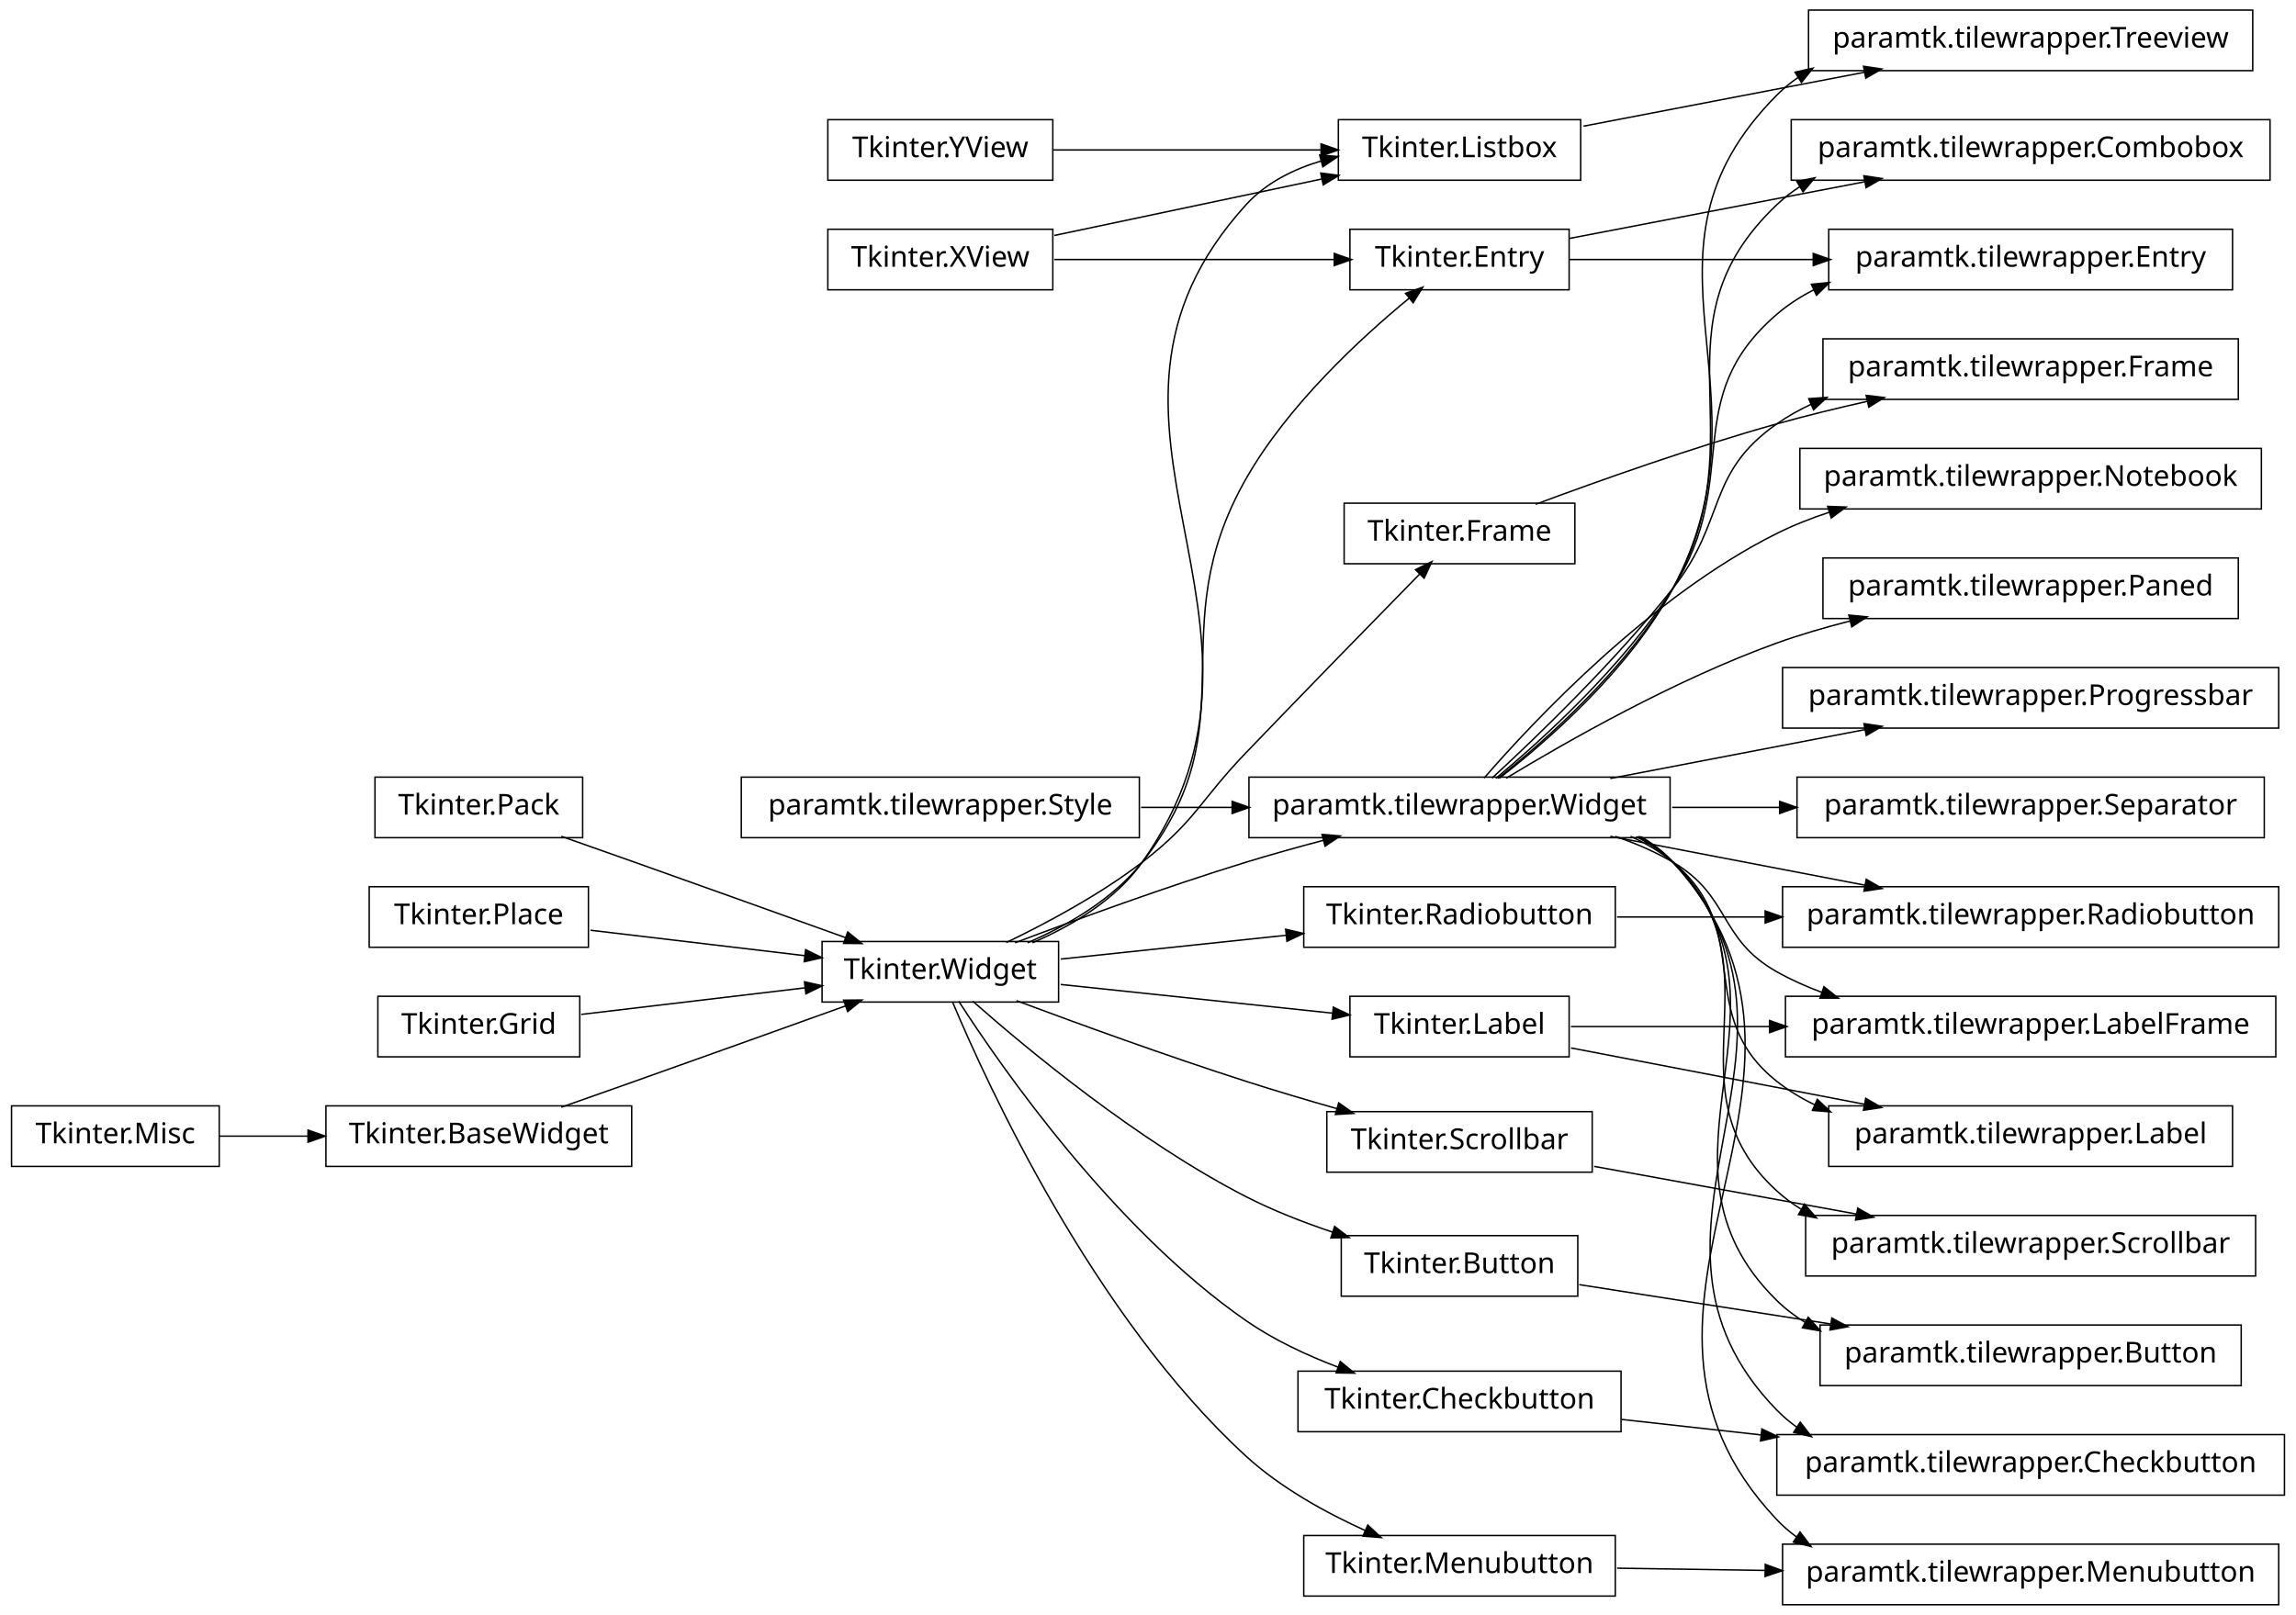
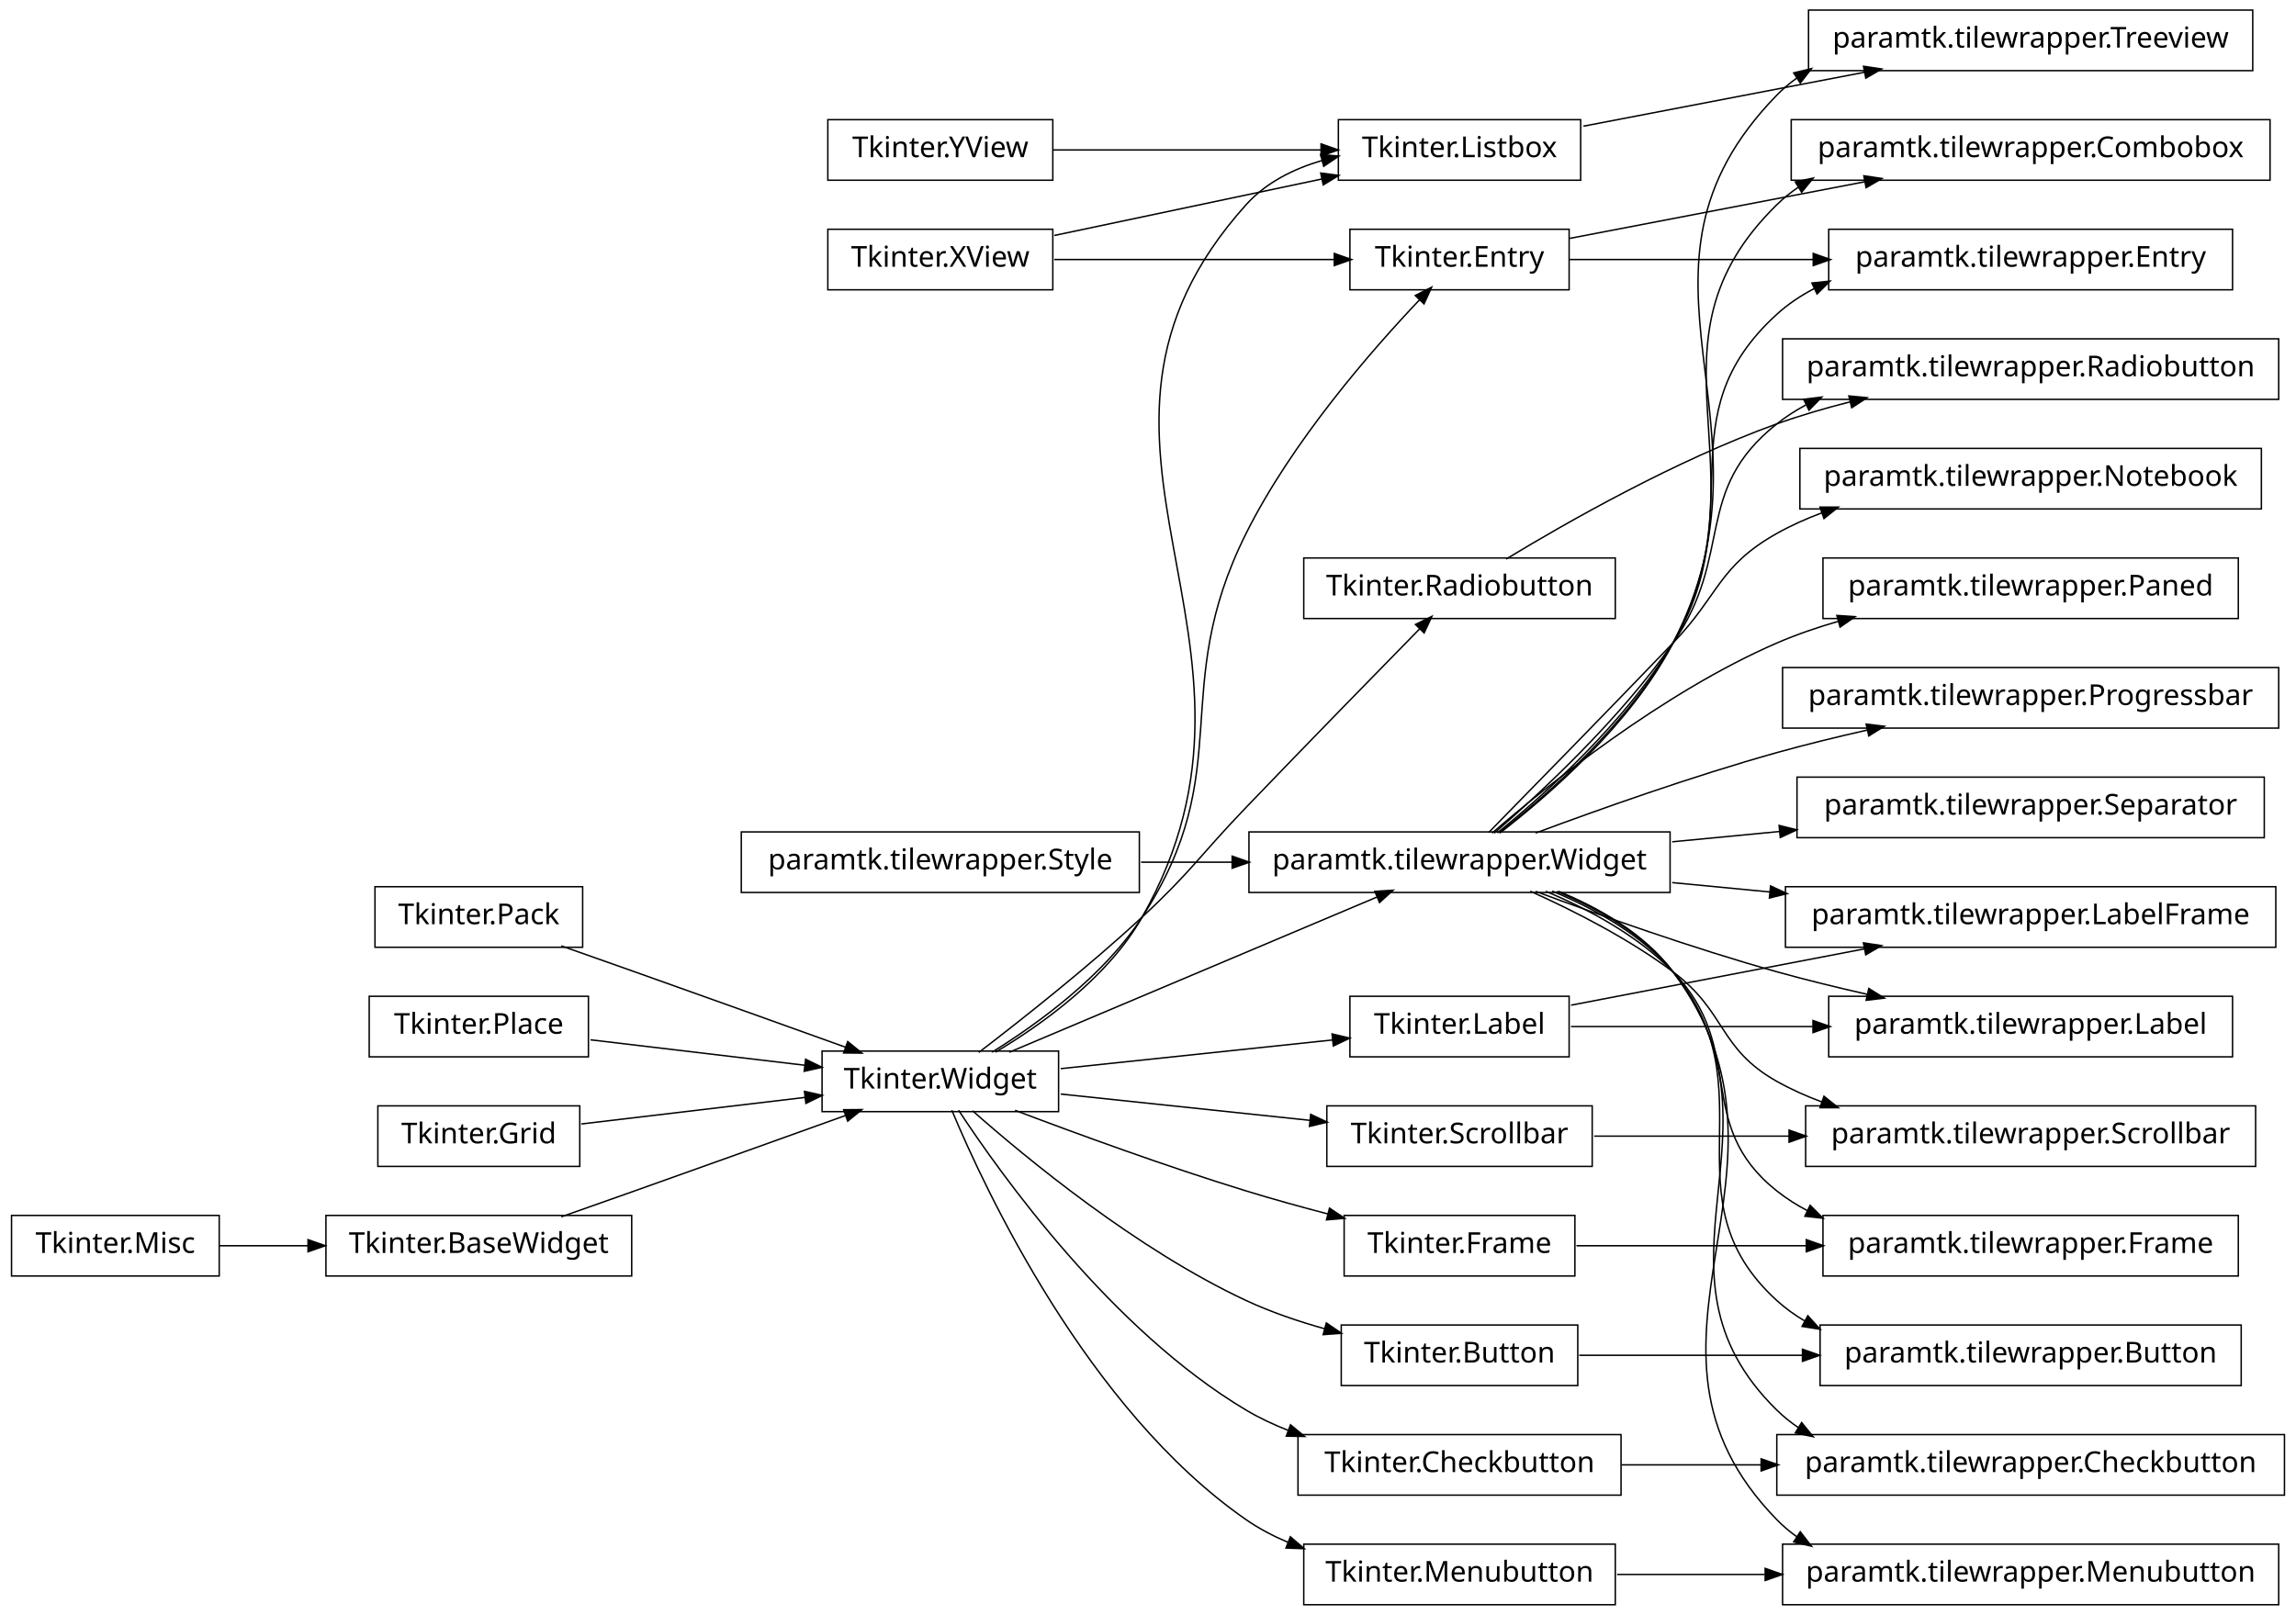
<svg xmlns="http://www.w3.org/2000/svg" width="796pt" height="560pt" viewBox="0.00 0.00 796.00 560.00">
  <g id="graph1" class="graph" transform="scale(1 1) rotate(0) translate(4 556)">
    <polygon fill="white" stroke="white" points="-4,5 -4,-556 793,-556 793,5 -4,5" />
    <g id="node1" class="node">
+       <polygon fill="none" stroke="black" stroke-width="0.5" points="556,-362.5 448,-362.5 448,-341.5 556,-341.5 556,-362.5" />
+       <text text-anchor="middle" x="502" y="-349.5" font-family="Vera" font-size="10.00">Tkinter.Radiobutton</text>
+     </g>
+     <g id="node12" class="node">
+       <polygon fill="none" stroke="black" stroke-width="0.5" points="786,-438.5 614,-438.5 614,-417.5 786,-417.5 786,-438.5" />
+       <text text-anchor="middle" x="700" y="-425.5" font-family="Vera" font-size="10.00">paramtk.tilewrapper.Radiobutton</text>
+     </g>
+     <g id="edge12" class="edge">
+       <path fill="none" stroke="black" stroke-width="0.5" d="M518.15,-362.117C539.061,-374.801 576.987,-396.403 612,-409 620.038,-411.892 628.655,-414.415 637.238,-416.595" />
+       <polygon fill="black" stroke="black" points="637.298,-418.412 642.572,-417.909 638.135,-415.014 637.298,-418.412" />
+     </g>
+     <g id="node2" class="node">
+       <polygon fill="none" stroke="black" stroke-width="0.5" points="363,-191.5 281,-191.5 281,-170.5 363,-170.5 363,-191.5" />
+       <text text-anchor="middle" x="322" y="-178.5" font-family="Vera" font-size="10.00">Tkinter.Widget</text>
+     </g>
+     <g id="edge2" class="edge">
+       <path fill="none" stroke="black" stroke-width="0.5" d="M335.323,-191.021C349.729,-202.043 373.157,-220.52 392,-238 409.056,-253.822 411.885,-259.221 428,-276 448.933,-297.795 473.434,-322.875 488.329,-338.074" />
+       <polygon fill="black" stroke="black" points="487.151,-339.372 491.901,-341.718 489.65,-336.922 487.151,-339.372" />
+     </g>
+     <g id="node5" class="node">
+       <polygon fill="none" stroke="black" stroke-width="0.5" points="575,-267.5 429,-267.5 429,-246.5 575,-246.5 575,-267.5" />
+       <text text-anchor="middle" x="502" y="-254.5" font-family="Vera" font-size="10.00">paramtk.tilewrapper.Widget</text>
+     </g>
+     <g id="edge48" class="edge">
+       <path fill="none" stroke="black" stroke-width="0.5" d="M345.903,-191.092C378.807,-204.985 437.983,-229.971 473.26,-244.865" />
+       <polygon fill="black" stroke="black" points="472.998,-246.654 478.285,-246.987 474.36,-243.43 472.998,-246.654" />
+     </g>
+     <g id="node18" class="node">
+       <polygon fill="none" stroke="black" stroke-width="0.5" points="540,-210.5 464,-210.5 464,-189.5 540,-189.5 540,-210.5" />
+       <text text-anchor="middle" x="502" y="-197.5" font-family="Vera" font-size="10.00">Tkinter.Label</text>
+     </g>
+     <g id="edge22" class="edge">
+       <path fill="none" stroke="black" stroke-width="0.5" d="M363.748,-185.407C392.004,-188.389 429.268,-192.323 457.988,-195.354" />
+       <polygon fill="black" stroke="black" points="458.091,-197.125 463.247,-195.909 458.459,-193.644 458.091,-197.125" />
+     </g>
+     <g id="node22" class="node">
+       <polygon fill="none" stroke="black" stroke-width="0.5" points="548,-172.5 456,-172.5 456,-151.5 548,-151.5 548,-172.5" />
+       <text text-anchor="middle" x="502" y="-159.5" font-family="Vera" font-size="10.00">Tkinter.Scrollbar</text>
+     </g>
+     <g id="edge82" class="edge">
+       <path fill="none" stroke="black" stroke-width="0.5" d="M363.748,-176.593C389.559,-173.869 422.888,-170.351 450.354,-167.451" />
+       <polygon fill="black" stroke="black" points="450.623,-169.183 455.411,-166.918 450.255,-165.702 450.623,-169.183" />
+     </g>
+     <g id="node33" class="node">
+       <polygon fill="none" stroke="black" stroke-width="0.5" points="542,-134.5 462,-134.5 462,-113.5 542,-113.5 542,-134.5" />
+       <text text-anchor="middle" x="502" y="-121.5" font-family="Vera" font-size="10.00">Tkinter.Frame</text>
+     </g>
+     <g id="edge90" class="edge">
+       <path fill="none" stroke="black" stroke-width="0.5" d="M347.911,-170.949C369.234,-162.863 400.34,-151.489 428,-143 437.178,-140.183 447.082,-137.44 456.568,-134.955" />
+       <polygon fill="black" stroke="black" points="457.084,-136.629 461.484,-133.679 456.205,-133.241 457.084,-136.629" />
+     </g>
+     <g id="node37" class="node">
+       <polygon fill="none" stroke="black" stroke-width="0.5" points="544,-514.5 460,-514.5 460,-493.5 544,-493.5 544,-514.5" />
+       <text text-anchor="middle" x="502" y="-501.5" font-family="Vera" font-size="10.00">Tkinter.Listbox</text>
+     </g>
+     <g id="edge54" class="edge">
+       <path fill="none" stroke="black" stroke-width="0.5" d="M341.13,-191.128C357.475,-200.858 380.168,-217.144 392,-238 446.744,-334.49 353.846,-402.488 428,-485 434.934,-492.715 444.537,-497.49 454.531,-500.4" />
+       <polygon fill="black" stroke="black" points="454.179,-502.117 459.459,-501.684 455.062,-498.73 454.179,-502.117" />
+     </g>
+     <g id="node45" class="node">
+       <polygon fill="none" stroke="black" stroke-width="0.5" points="543,-96.5 461,-96.5 461,-75.5 543,-75.5 543,-96.5" />
+       <text text-anchor="middle" x="502" y="-83.5" font-family="Vera" font-size="10.00">Tkinter.Button</text>
+     </g>
+     <g id="edge76" class="edge">
+       <path fill="none" stroke="black" stroke-width="0.5" d="M333.178,-170.793C351.587,-154.517 390.039,-122.717 428,-105 436.598,-100.987 446.168,-97.734 455.496,-95.128" />
+       <polygon fill="black" stroke="black" points="455.972,-96.812 460.346,-93.824 455.063,-93.433 455.972,-96.812" />
+     </g>
+     <g id="node50" class="node">
+       <polygon fill="none" stroke="black" stroke-width="0.5" points="558,-58.5 446,-58.5 446,-37.5 558,-37.5 558,-58.5" />
+       <text text-anchor="middle" x="502" y="-45.5" font-family="Vera" font-size="10.00">Tkinter.Checkbutton</text>
+     </g>
+     <g id="edge52" class="edge">
+       <path fill="none" stroke="black" stroke-width="0.5" d="M328.329,-170.988C342.978,-148.668 381.544,-94.629 428,-67 432.626,-64.249 437.645,-61.892 442.815,-59.875" />
+       <polygon fill="black" stroke="black" points="443.511,-61.484 447.6,-58.115 442.303,-58.199 443.511,-61.484" />
+     </g>
+     <g id="node57" class="node">
+       <polygon fill="none" stroke="black" stroke-width="0.5" points="540,-476.5 464,-476.5 464,-455.5 540,-455.5 540,-476.5" />
+       <text text-anchor="middle" x="502" y="-463.5" font-family="Vera" font-size="10.00">Tkinter.Entry</text>
+     </g>
+     <g id="edge60" class="edge">
+       <path fill="none" stroke="black" stroke-width="0.5" d="M339.913,-191.102C355.9,-201.028 378.771,-217.626 392,-238 425.348,-289.362 400.646,-316.211 428,-371 443.975,-402.997 471.642,-434.65 488.243,-452.133" />
+       <polygon fill="black" stroke="black" points="487.085,-453.454 491.81,-455.85 489.611,-451.031 487.085,-453.454" />
+     </g>
+     <g id="node74" class="node">
+       <polygon fill="none" stroke="black" stroke-width="0.5" points="556,-20.5 448,-20.5 448,0.5 556,0.5 556,-20.5" />
+       <text text-anchor="middle" x="502" y="-7.5" font-family="Vera" font-size="10.00">Tkinter.Menubutton</text>
+     </g>
+     <g id="edge84" class="edge">
+       <path fill="none" stroke="black" stroke-width="0.5" d="M325.984,-170.996C337.406,-143.649 373.02,-67.147 428,-29 432.505,-25.874 437.486,-23.262 442.67,-21.08" />
+       <polygon fill="black" stroke="black" points="443.464,-22.648 447.481,-19.194 442.187,-19.389 443.464,-22.648" />
+     </g>
+     <g id="node4" class="node">
      <polygon fill="none" stroke="black" stroke-width="0.5" points="780,-400.5 620,-400.5 620,-379.5 780,-379.5 780,-400.5" />
      <text text-anchor="middle" x="700" y="-387.5" font-family="Vera" font-size="10.00">paramtk.tilewrapper.Notebook</text>
    </g>
-     <g id="node2" class="node">
-       <polygon fill="none" stroke="black" stroke-width="0.5" points="575,-286.5 429,-286.5 429,-265.5 575,-265.5 575,-286.5" />
-       <text text-anchor="middle" x="502" y="-273.5" font-family="Vera" font-size="10.00">paramtk.tilewrapper.Widget</text>
-     </g>
-     <g id="edge2" class="edge">
-       <path fill="none" stroke="black" stroke-width="0.5" d="M510.522,-286.174C527.609,-305.864 568.19,-349.158 612,-371 617.796,-373.89 624.022,-376.342 630.385,-378.422" />
-       <polygon fill="black" stroke="black" points="629.98,-380.129 635.274,-379.942 631.019,-376.786 629.98,-380.129" />
-     </g>
-     <g id="node4" class="node">
-       <polygon fill="none" stroke="black" stroke-width="0.5" points="772,-438.5 628,-438.5 628,-417.5 772,-417.5 772,-438.5" />
-       <text text-anchor="middle" x="700" y="-425.5" font-family="Vera" font-size="10.00">paramtk.tilewrapper.Frame</text>
-     </g>
    <g id="edge4" class="edge">
-       <path fill="none" stroke="black" stroke-width="0.5" d="M513.284,-286.17C528.481,-300.171 555.931,-326.548 576,-352 594.552,-375.529 587.442,-391.834 612,-409 615.763,-411.63 619.821,-413.907 624.057,-415.877" />
-       <polygon fill="black" stroke="black" points="623.434,-417.515 628.718,-417.897 624.826,-414.303 623.434,-417.515" />
-     </g>
-     <g id="node8" class="node">
+       <path fill="none" stroke="black" stroke-width="0.5" d="M512.099,-267.282C526.387,-281.85 553.293,-309.358 576,-333 592.115,-349.779 591.725,-359.591 612,-371 616.902,-373.758 622.164,-376.116 627.589,-378.132" />
+       <polygon fill="black" stroke="black" points="627.313,-379.89 632.611,-379.889 628.469,-376.586 627.313,-379.89" />
+     </g>
+     <g id="node7" class="node">
      <polygon fill="none" stroke="black" stroke-width="0.5" points="772,-362.5 628,-362.5 628,-341.5 772,-341.5 772,-362.5" />
      <text text-anchor="middle" x="700" y="-349.5" font-family="Vera" font-size="10.00">paramtk.tilewrapper.Paned</text>
    </g>
-     <g id="edge8" class="edge">
-       <path fill="none" stroke="black" stroke-width="0.5" d="M518.15,-286.117C539.061,-298.801 576.987,-320.403 612,-333 620.038,-335.892 628.655,-338.415 637.238,-340.595" />
-       <polygon fill="black" stroke="black" points="637.298,-342.412 642.572,-341.909 638.135,-339.014 637.298,-342.412" />
-     </g>
-     <g id="node10" class="node">
+     <g id="edge6" class="edge">
+       <path fill="none" stroke="black" stroke-width="0.5" d="M513.289,-267.092C532.265,-283.498 572.38,-315.845 612,-333 618.759,-335.927 626.012,-338.42 633.347,-340.54" />
+       <polygon fill="black" stroke="black" points="633.148,-342.3 638.434,-341.948 634.082,-338.927 633.148,-342.3" />
+     </g>
+     <g id="node9" class="node">
      <polygon fill="none" stroke="black" stroke-width="0.5" points="786,-324.5 614,-324.5 614,-303.5 786,-303.5 786,-324.5" />
      <text text-anchor="middle" x="700" y="-311.5" font-family="Vera" font-size="10.00">paramtk.tilewrapper.Progressbar</text>
    </g>
+     <g id="edge8" class="edge">
+       <path fill="none" stroke="black" stroke-width="0.5" d="M528.391,-267.118C550.5,-275.351 583.007,-286.894 612,-295 622.09,-297.821 632.929,-300.467 643.434,-302.837" />
+       <polygon fill="black" stroke="black" points="643.298,-304.6 648.559,-303.978 644.059,-301.183 643.298,-304.6" />
+     </g>
    <g id="edge10" class="edge">
-       <path fill="none" stroke="black" stroke-width="0.5" d="M554.281,-286.034C581.462,-291.25 614.739,-297.637 642.627,-302.989" />
-       <polygon fill="black" stroke="black" points="642.529,-304.752 647.769,-303.976 643.189,-301.315 642.529,-304.752" />
-     </g>
-     <g id="node13" class="node">
-       <polygon fill="none" stroke="black" stroke-width="0.5" points="786,-248.5 614,-248.5 614,-227.5 786,-227.5 786,-248.5" />
-       <text text-anchor="middle" x="700" y="-235.5" font-family="Vera" font-size="10.00">paramtk.tilewrapper.Radiobutton</text>
-     </g>
-     <g id="edge12" class="edge">
-       <path fill="none" stroke="black" stroke-width="0.5" d="M554.281,-265.966C581.462,-260.75 614.739,-254.363 642.627,-249.011" />
-       <polygon fill="black" stroke="black" points="643.189,-250.685 647.769,-248.024 642.529,-247.248 643.189,-250.685" />
-     </g>
-     <g id="node18" class="node">
-       <polygon fill="none" stroke="black" stroke-width="0.5" points="785,-210.5 615,-210.5 615,-189.5 785,-189.5 785,-210.5" />
-       <text text-anchor="middle" x="700" y="-197.5" font-family="Vera" font-size="10.00">paramtk.tilewrapper.LabelFrame</text>
-     </g>
-     <g id="edge16" class="edge">
-       <path fill="none" stroke="black" stroke-width="0.5" d="M555.981,-265.964C562.966,-263.578 569.827,-260.632 576,-257 596.051,-245.201 591.725,-230.409 612,-219 616.902,-216.242 622.164,-213.884 627.589,-211.868" />
-       <polygon fill="black" stroke="black" points="628.469,-213.414 632.611,-210.111 627.313,-210.11 628.469,-213.414" />
-     </g>
-     <g id="node22" class="node">
-       <polygon fill="none" stroke="black" stroke-width="0.5" points="778,-134.5 622,-134.5 622,-113.5 778,-113.5 778,-134.5" />
-       <text text-anchor="middle" x="700" y="-121.5" font-family="Vera" font-size="10.00">paramtk.tilewrapper.Scrollbar</text>
-     </g>
-     <g id="edge20" class="edge">
-       <path fill="none" stroke="black" stroke-width="0.5" d="M563.274,-265.855C567.915,-263.471 572.244,-260.557 576,-257 614.581,-220.468 572.719,-178.779 612,-143 614.578,-140.652 617.375,-138.568 620.334,-136.722" />
-       <polygon fill="black" stroke="black" points="621.624,-138.001 625.108,-134.01 619.896,-134.958 621.624,-138.001" />
-     </g>
-     <g id="node29" class="node">
+       <path fill="none" stroke="black" stroke-width="0.5" d="M514.014,-267.062C529.783,-280.737 557.611,-306.533 576,-333 597.326,-363.694 582.717,-385.775 612,-409 615.115,-411.471 618.48,-413.638 622.014,-415.538" />
+       <polygon fill="black" stroke="black" points="621.673,-417.321 626.931,-417.966 623.223,-414.183 621.673,-417.321" />
+     </g>
+     <g id="node16" class="node">
+       <polygon fill="none" stroke="black" stroke-width="0.5" points="785,-248.5 615,-248.5 615,-227.5 785,-227.5 785,-248.5" />
+       <text text-anchor="middle" x="700" y="-235.5" font-family="Vera" font-size="10.00">paramtk.tilewrapper.LabelFrame</text>
+     </g>
+     <g id="edge14" class="edge">
+       <path fill="none" stroke="black" stroke-width="0.5" d="M575.728,-249.925C586.788,-248.864 598.299,-247.759 609.657,-246.669" />
+       <polygon fill="black" stroke="black" points="610.053,-248.389 614.863,-246.17 609.719,-244.905 610.053,-248.389" />
+     </g>
+     <g id="node20" class="node">
+       <polygon fill="none" stroke="black" stroke-width="0.5" points="778,-172.5 622,-172.5 622,-151.5 778,-151.5 778,-172.5" />
+       <text text-anchor="middle" x="700" y="-159.5" font-family="Vera" font-size="10.00">paramtk.tilewrapper.Scrollbar</text>
+     </g>
+     <g id="edge18" class="edge">
+       <path fill="none" stroke="black" stroke-width="0.5" d="M526.531,-246.94C541.55,-240.182 560.748,-230.437 576,-219 594.613,-205.043 591.725,-192.409 612,-181 616.902,-178.242 622.164,-175.884 627.589,-173.868" />
+       <polygon fill="black" stroke="black" points="628.469,-175.414 632.611,-172.111 627.313,-172.11 628.469,-175.414" />
+     </g>
+     <g id="node26" class="node">
      <polygon fill="none" stroke="black" stroke-width="0.5" points="781,-286.5 619,-286.5 619,-265.5 781,-265.5 781,-286.5" />
      <text text-anchor="middle" x="700" y="-273.5" font-family="Vera" font-size="10.00">paramtk.tilewrapper.Separator</text>
    </g>
-     <g id="edge26" class="edge">
-       <path fill="none" stroke="black" stroke-width="0.5" d="M575.728,-276C587.85,-276 600.514,-276 612.924,-276" />
-       <polygon fill="black" stroke="black" points="613.224,-277.75 618.224,-276 613.224,-274.25 613.224,-277.75" />
-     </g>
-     <g id="node34" class="node">
+     <g id="edge24" class="edge">
+       <path fill="none" stroke="black" stroke-width="0.5" d="M575.728,-264.075C587.85,-265.238 600.514,-266.453 612.924,-267.644" />
+       <polygon fill="black" stroke="black" points="613.08,-269.417 618.224,-268.153 613.414,-265.933 613.08,-269.417" />
+     </g>
+     <g id="node31" class="node">
+       <polygon fill="none" stroke="black" stroke-width="0.5" points="772,-134.5 628,-134.5 628,-113.5 772,-113.5 772,-134.5" />
+       <text text-anchor="middle" x="700" y="-121.5" font-family="Vera" font-size="10.00">paramtk.tilewrapper.Frame</text>
+     </g>
+     <g id="edge28" class="edge">
+       <path fill="none" stroke="black" stroke-width="0.5" d="M531.89,-246.916C546.646,-240.729 563.843,-231.553 576,-219 602.002,-192.152 582.717,-166.225 612,-143 615.345,-140.347 618.977,-138.044 622.798,-136.047" />
+       <polygon fill="black" stroke="black" points="623.625,-137.591 627.365,-133.839 622.101,-134.44 623.625,-137.591" />
+     </g>
+     <g id="node35" class="node">
      <polygon fill="none" stroke="black" stroke-width="0.5" points="777,-552.5 623,-552.5 623,-531.5 777,-531.5 777,-552.5" />
      <text text-anchor="middle" x="700" y="-539.5" font-family="Vera" font-size="10.00">paramtk.tilewrapper.Treeview</text>
    </g>
-     <g id="edge30" class="edge">
-       <path fill="none" stroke="black" stroke-width="0.5" d="M515.86,-286.15C532.816,-299.349 561.099,-324.049 576,-352 612.537,-420.535 557.223,-467.941 612,-523 614.315,-525.327 616.842,-527.4 619.531,-529.245" />
-       <polygon fill="black" stroke="black" points="618.715,-530.798 623.883,-531.96 620.568,-527.829 618.715,-530.798" />
-     </g>
-     <g id="node49" class="node">
+     <g id="edge32" class="edge">
+       <path fill="none" stroke="black" stroke-width="0.5" d="M515.952,-267.102C533.003,-280.251 561.383,-304.899 576,-333 615.663,-409.248 552.003,-461.46 612,-523 614.114,-525.168 616.412,-527.117 618.854,-528.868" />
+       <polygon fill="black" stroke="black" points="618.249,-530.56 623.397,-531.808 620.151,-527.622 618.249,-530.56" />
+     </g>
+     <g id="node43" class="node">
      <polygon fill="none" stroke="black" stroke-width="0.5" points="773,-96.5 627,-96.5 627,-75.5 773,-75.5 773,-96.5" />
      <text text-anchor="middle" x="700" y="-83.5" font-family="Vera" font-size="10.00">paramtk.tilewrapper.Button</text>
    </g>
-     <g id="edge50" class="edge">
-       <path fill="none" stroke="black" stroke-width="0.5" d="M563.912,-265.958C568.357,-263.545 572.47,-260.597 576,-257 624.628,-207.451 562.423,-153.599 612,-105 615.048,-102.012 618.448,-99.445 622.089,-97.243" />
-       <polygon fill="black" stroke="black" points="622.938,-98.773 626.468,-94.823 621.246,-95.71 622.938,-98.773" />
+     <g id="edge44" class="edge">
+       <path fill="none" stroke="black" stroke-width="0.5" d="M534.117,-246.976C548.706,-240.958 565.1,-231.911 576,-219 610.275,-178.401 572.719,-140.779 612,-105 614.939,-102.323 618.163,-99.99 621.586,-97.96" />
+       <polygon fill="black" stroke="black" points="622.803,-99.291 626.37,-95.374 621.139,-96.212 622.803,-99.291" />
    </g>
    <g id="node60" class="node">
      <polygon fill="none" stroke="black" stroke-width="0.5" points="788,-58.5 612,-58.5 612,-37.5 788,-37.5 788,-58.5" />
      <text text-anchor="middle" x="700" y="-45.5" font-family="Vera" font-size="10.00">paramtk.tilewrapper.Checkbutton</text>
    </g>
    <g id="edge64" class="edge">
-       <path fill="none" stroke="black" stroke-width="0.5" d="M564.439,-265.935C568.71,-263.521 572.643,-260.58 576,-257 634.796,-194.311 552.003,-128.54 612,-67 614.114,-64.832 616.412,-62.883 618.854,-61.132" />
-       <polygon fill="black" stroke="black" points="620.151,-62.378 623.397,-58.192 618.249,-59.44 620.151,-62.378" />
+       <path fill="none" stroke="black" stroke-width="0.5" d="M535.675,-246.859C550.063,-240.914 565.848,-231.961 576,-219 618.81,-164.346 562.423,-115.599 612,-67 614.344,-64.702 616.895,-62.654 619.605,-60.829" />
+       <polygon fill="black" stroke="black" points="620.638,-62.248 623.985,-58.142 618.808,-59.265 620.638,-62.248" />
    </g>
    <g id="node63" class="node">
      <polygon fill="none" stroke="black" stroke-width="0.5" points="783,-514.5 617,-514.5 617,-493.5 783,-493.5 783,-514.5" />
      <text text-anchor="middle" x="700" y="-501.5" font-family="Vera" font-size="10.00">paramtk.tilewrapper.Combobox</text>
    </g>
    <g id="edge68" class="edge">
-       <path fill="none" stroke="black" stroke-width="0.5" d="M515.316,-286.059C531.973,-299.346 560.219,-324.323 576,-352 606.333,-405.198 567.593,-442.832 612,-485 614.454,-487.331 617.123,-489.403 619.953,-491.244" />
-       <polygon fill="black" stroke="black" points="619.33,-492.909 624.524,-493.951 621.113,-489.897 619.33,-492.909" />
+       <path fill="none" stroke="black" stroke-width="0.5" d="M515.748,-267.211C532.587,-280.473 560.75,-305.237 576,-333 609.425,-393.849 562.423,-436.401 612,-485 614.344,-487.298 616.895,-489.346 619.605,-491.171" />
+       <polygon fill="black" stroke="black" points="618.808,-492.735 623.985,-493.858 620.638,-489.752 618.808,-492.735" />
    </g>
    <g id="node66" class="node">
      <polygon fill="none" stroke="black" stroke-width="0.5" points="770,-476.5 630,-476.5 630,-455.5 770,-455.5 770,-476.5" />
      <text text-anchor="middle" x="700" y="-463.5" font-family="Vera" font-size="10.00">paramtk.tilewrapper.Entry</text>
    </g>
    <g id="edge72" class="edge">
-       <path fill="none" stroke="black" stroke-width="0.5" d="M514.615,-286.079C530.786,-299.576 558.785,-324.973 576,-352 600.257,-390.083 577.776,-417.548 612,-447 615.909,-450.364 620.273,-453.177 624.909,-455.525" />
-       <polygon fill="black" stroke="black" points="624.358,-457.198 629.63,-457.72 625.834,-454.025 624.358,-457.198" />
-     </g>
-     <g id="node69" class="node">
-       <polygon fill="none" stroke="black" stroke-width="0.5" points="770,-172.5 630,-172.5 630,-151.5 770,-151.5 770,-172.5" />
-       <text text-anchor="middle" x="700" y="-159.5" font-family="Vera" font-size="10.00">paramtk.tilewrapper.Label</text>
-     </g>
-     <g id="edge76" class="edge">
-       <path fill="none" stroke="black" stroke-width="0.5" d="M561.301,-265.967C566.592,-263.576 571.601,-260.63 576,-257 604.829,-233.213 582.717,-204.225 612,-181 616.041,-177.795 620.503,-175.1 625.209,-172.838" />
-       <polygon fill="black" stroke="black" points="626.13,-174.344 629.991,-170.717 624.711,-171.145 626.13,-174.344" />
+       <path fill="none" stroke="black" stroke-width="0.5" d="M515.135,-267.164C531.602,-280.562 559.648,-305.657 576,-333 603.271,-378.601 572.719,-411.221 612,-447 615.9,-450.552 620.301,-453.498 625.003,-455.936" />
+       <polygon fill="black" stroke="black" points="624.531,-457.648 629.799,-458.207 626.029,-454.485 624.531,-457.648" />
+     </g>
+     <g id="node70" class="node">
+       <polygon fill="none" stroke="black" stroke-width="0.5" points="770,-210.5 630,-210.5 630,-189.5 770,-189.5 770,-210.5" />
+       <text text-anchor="middle" x="700" y="-197.5" font-family="Vera" font-size="10.00">paramtk.tilewrapper.Label</text>
+     </g>
+     <g id="edge78" class="edge">
+       <path fill="none" stroke="black" stroke-width="0.5" d="M528.391,-246.882C550.5,-238.649 583.007,-227.106 612,-219 622.09,-216.179 632.929,-213.533 643.434,-211.163" />
+       <polygon fill="black" stroke="black" points="644.059,-212.817 648.559,-210.022 643.298,-209.4 644.059,-212.817" />
    </g>
    <g id="node76" class="node">
      <polygon fill="none" stroke="black" stroke-width="0.5" points="786,-20.5 614,-20.5 614,0.5 786,0.5 786,-20.5" />
      <text text-anchor="middle" x="700" y="-7.5" font-family="Vera" font-size="10.00">paramtk.tilewrapper.Menubutton</text>
    </g>
    <g id="edge86" class="edge">
-       <path fill="none" stroke="black" stroke-width="0.5" d="M564.903,-265.848C569.015,-263.447 572.787,-260.533 576,-257 645.025,-181.106 541.52,-103.545 612,-29 614.08,-26.799 616.35,-24.823 618.768,-23.05" />
-       <polygon fill="black" stroke="black" points="620.067,-24.29 623.273,-20.073 618.137,-21.37 620.067,-24.29" />
-     </g>
-     <g id="node6" class="node">
-       <polygon fill="none" stroke="black" stroke-width="0.5" points="542,-381.5 462,-381.5 462,-360.5 542,-360.5 542,-381.5" />
-       <text text-anchor="middle" x="502" y="-368.5" font-family="Vera" font-size="10.00">Tkinter.Frame</text>
-     </g>
-     <g id="edge6" class="edge">
-       <path fill="none" stroke="black" stroke-width="0.5" d="M528.391,-381.118C550.5,-389.351 583.007,-400.894 612,-409 622.09,-411.821 632.929,-414.467 643.434,-416.837" />
-       <polygon fill="black" stroke="black" points="643.298,-418.6 648.559,-417.978 644.059,-415.183 643.298,-418.6" />
-     </g>
-     <g id="node12" class="node">
-       <polygon fill="none" stroke="black" stroke-width="0.5" points="198,-286.5 126,-286.5 126,-265.5 198,-265.5 198,-286.5" />
-       <text text-anchor="middle" x="162" y="-273.5" font-family="Vera" font-size="10.00">Tkinter.Pack</text>
-     </g>
-     <g id="node27" class="node">
-       <polygon fill="none" stroke="black" stroke-width="0.5" points="363,-229.5 281,-229.5 281,-208.5 363,-208.5 363,-229.5" />
-       <text text-anchor="middle" x="322" y="-216.5" font-family="Vera" font-size="10.00">Tkinter.Widget</text>
+       <path fill="none" stroke="black" stroke-width="0.5" d="M536.329,-246.912C550.667,-241.008 566.23,-232.072 576,-219 627.453,-150.156 552.003,-90.54 612,-29 614.114,-26.832 616.412,-24.883 618.854,-23.132" />
+       <polygon fill="black" stroke="black" points="620.151,-24.378 623.397,-20.192 618.249,-21.44 620.151,-24.378" />
+     </g>
+     <g id="node11" class="node">
+       <polygon fill="none" stroke="black" stroke-width="0.5" points="198,-248.5 126,-248.5 126,-227.5 198,-227.5 198,-248.5" />
+       <text text-anchor="middle" x="162" y="-235.5" font-family="Vera" font-size="10.00">Tkinter.Pack</text>
+     </g>
+     <g id="edge38" class="edge">
+       <path fill="none" stroke="black" stroke-width="0.5" d="M190.596,-227.974C198.802,-225.087 207.759,-221.927 216,-219 240.559,-210.277 268.285,-200.335 289.22,-192.808" />
+       <polygon fill="black" stroke="black" points="290.006,-194.385 294.119,-191.046 288.821,-191.091 290.006,-194.385" />
+     </g>
+     <g id="node15" class="node">
+       <polygon fill="none" stroke="black" stroke-width="0.5" points="200,-210.5 124,-210.5 124,-189.5 200,-189.5 200,-210.5" />
+       <text text-anchor="middle" x="162" y="-197.5" font-family="Vera" font-size="10.00">Tkinter.Place</text>
+     </g>
+     <g id="edge40" class="edge">
+       <path fill="none" stroke="black" stroke-width="0.5" d="M200.732,-195.401C223.181,-192.735 251.601,-189.36 275.284,-186.548" />
+       <polygon fill="black" stroke="black" points="275.503,-188.284 280.262,-185.956 275.091,-184.808 275.503,-188.284" />
+     </g>
+     <g id="edge16" class="edge">
+       <path fill="none" stroke="black" stroke-width="0.5" d="M540.646,-207.417C569.597,-212.973 609.681,-220.666 642.404,-226.946" />
+       <polygon fill="black" stroke="black" points="642.35,-228.718 647.59,-227.942 643.01,-225.28 642.35,-228.718" />
+     </g>
+     <g id="edge80" class="edge">
+       <path fill="none" stroke="black" stroke-width="0.5" d="M540.646,-200C564.485,-200 595.873,-200 624.483,-200" />
+       <polygon fill="black" stroke="black" points="624.791,-201.75 629.791,-200 624.791,-198.25 624.791,-201.75" />
+     </g>
+     <g id="edge20" class="edge">
+       <path fill="none" stroke="black" stroke-width="0.5" d="M548.673,-162C568.868,-162 593.14,-162 616.273,-162" />
+       <polygon fill="black" stroke="black" points="616.5,-163.75 621.5,-162 616.5,-160.25 616.5,-163.75" />
+     </g>
+     <g id="node24" class="node">
+       <polygon fill="none" stroke="black" stroke-width="0.5" points="197,-172.5 127,-172.5 127,-151.5 197,-151.5 197,-172.5" />
+       <text text-anchor="middle" x="162" y="-159.5" font-family="Vera" font-size="10.00">Tkinter.Grid</text>
+     </g>
+     <g id="edge42" class="edge">
+       <path fill="none" stroke="black" stroke-width="0.5" d="M197.509,-166.217C220.372,-168.932 250.344,-172.491 275.15,-175.437" />
+       <polygon fill="black" stroke="black" points="275.189,-177.203 280.36,-176.055 275.601,-173.728 275.189,-177.203" />
+     </g>
+     <g id="node28" class="node">
+       <polygon fill="none" stroke="black" stroke-width="0.5" points="215,-134.5 109,-134.5 109,-113.5 215,-113.5 215,-134.5" />
+       <text text-anchor="middle" x="162" y="-121.5" font-family="Vera" font-size="10.00">Tkinter.BaseWidget</text>
    </g>
    <g id="edge36" class="edge">
-       <path fill="none" stroke="black" stroke-width="0.5" d="M190.596,-265.974C198.802,-263.087 207.759,-259.927 216,-257 240.559,-248.277 268.285,-238.335 289.22,-230.808" />
-       <polygon fill="black" stroke="black" points="290.006,-232.385 294.119,-229.046 288.821,-229.091 290.006,-232.385" />
-     </g>
-     <g id="node15" class="node">
-       <polygon fill="none" stroke="black" stroke-width="0.5" points="556,-248.5 448,-248.5 448,-227.5 556,-227.5 556,-248.5" />
-       <text text-anchor="middle" x="502" y="-235.5" font-family="Vera" font-size="10.00">Tkinter.Radiobutton</text>
-     </g>
-     <g id="edge14" class="edge">
-       <path fill="none" stroke="black" stroke-width="0.5" d="M556.629,-238C572.5,-238 590.29,-238 607.795,-238" />
-       <polygon fill="black" stroke="black" points="608.216,-239.75 613.216,-238 608.216,-236.25 608.216,-239.75" />
-     </g>
-     <g id="node17" class="node">
-       <polygon fill="none" stroke="black" stroke-width="0.5" points="200,-248.5 124,-248.5 124,-227.5 200,-227.5 200,-248.5" />
-       <text text-anchor="middle" x="162" y="-235.5" font-family="Vera" font-size="10.00">Tkinter.Place</text>
-     </g>
-     <g id="edge38" class="edge">
-       <path fill="none" stroke="black" stroke-width="0.5" d="M200.732,-233.401C223.181,-230.735 251.601,-227.36 275.284,-224.548" />
-       <polygon fill="black" stroke="black" points="275.503,-226.284 280.262,-223.956 275.091,-222.808 275.503,-226.284" />
-     </g>
-     <g id="node20" class="node">
-       <polygon fill="none" stroke="black" stroke-width="0.5" points="540,-210.5 464,-210.5 464,-189.5 540,-189.5 540,-210.5" />
-       <text text-anchor="middle" x="502" y="-197.5" font-family="Vera" font-size="10.00">Tkinter.Label</text>
-     </g>
-     <g id="edge18" class="edge">
-       <path fill="none" stroke="black" stroke-width="0.5" d="M540.646,-200C560.399,-200 585.336,-200 609.581,-200" />
-       <polygon fill="black" stroke="black" points="609.742,-201.75 614.742,-200 609.742,-198.25 609.742,-201.75" />
-     </g>
-     <g id="edge78" class="edge">
-       <path fill="none" stroke="black" stroke-width="0.5" d="M540.646,-192.583C569.597,-187.027 609.681,-179.334 642.404,-173.054" />
-       <polygon fill="black" stroke="black" points="643.01,-174.72 647.59,-172.058 642.35,-171.282 643.01,-174.72" />
-     </g>
-     <g id="node24" class="node">
-       <polygon fill="none" stroke="black" stroke-width="0.5" points="548,-170.5 456,-170.5 456,-149.5 548,-149.5 548,-170.5" />
-       <text text-anchor="middle" x="502" y="-157.5" font-family="Vera" font-size="10.00">Tkinter.Scrollbar</text>
-     </g>
-     <g id="edge22" class="edge">
-       <path fill="none" stroke="black" stroke-width="0.5" d="M548.673,-151.514C575.908,-146.562 610.559,-140.262 639.829,-134.94" />
-       <polygon fill="black" stroke="black" points="640.246,-136.643 644.852,-134.027 639.62,-133.2 640.246,-136.643" />
-     </g>
-     <g id="node26" class="node">
-       <polygon fill="none" stroke="black" stroke-width="0.5" points="197,-210.5 127,-210.5 127,-189.5 197,-189.5 197,-210.5" />
-       <text text-anchor="middle" x="162" y="-197.5" font-family="Vera" font-size="10.00">Tkinter.Grid</text>
-     </g>
-     <g id="edge40" class="edge">
-       <path fill="none" stroke="black" stroke-width="0.5" d="M197.509,-204.217C220.372,-206.932 250.344,-210.491 275.15,-213.437" />
-       <polygon fill="black" stroke="black" points="275.189,-215.203 280.36,-214.055 275.601,-211.728 275.189,-215.203" />
-     </g>
-     <g id="edge46" class="edge">
-       <path fill="none" stroke="black" stroke-width="0.5" d="M347.911,-229.051C369.234,-237.137 400.34,-248.511 428,-257 436.666,-259.66 445.979,-262.253 454.976,-264.627" />
-       <polygon fill="black" stroke="black" points="454.656,-266.352 459.936,-265.922 455.54,-262.965 454.656,-266.352" />
-     </g>
-     <g id="edge90" class="edge">
-       <path fill="none" stroke="black" stroke-width="0.5" d="M344.848,-229.13C359.089,-235.979 377.414,-245.799 392,-257 410.452,-271.17 411.885,-278.221 428,-295 448.933,-316.795 473.434,-341.875 488.329,-357.074" />
-       <polygon fill="black" stroke="black" points="487.151,-358.372 491.901,-360.718 489.65,-355.922 487.151,-358.372" />
-     </g>
-     <g id="edge84" class="edge">
-       <path fill="none" stroke="black" stroke-width="0.5" d="M363.748,-223.407C387.018,-225.863 416.398,-228.964 442.084,-231.676" />
-       <polygon fill="black" stroke="black" points="442.013,-233.428 447.169,-232.212 442.38,-229.947 442.013,-233.428" />
-     </g>
-     <g id="edge24" class="edge">
-       <path fill="none" stroke="black" stroke-width="0.5" d="M363.748,-214.593C392.004,-211.611 429.268,-207.677 457.988,-204.646" />
-       <polygon fill="black" stroke="black" points="458.459,-206.356 463.247,-204.091 458.091,-202.875 458.459,-206.356" />
-     </g>
-     <g id="edge80" class="edge">
-       <path fill="none" stroke="black" stroke-width="0.5" d="M348.403,-208.973C369.746,-201.004 400.635,-189.777 428,-181 438.163,-177.74 449.193,-174.469 459.558,-171.511" />
-       <polygon fill="black" stroke="black" points="460.253,-173.133 464.586,-170.086 459.298,-169.766 460.253,-173.133" />
-     </g>
-     <g id="node36" class="node">
-       <polygon fill="none" stroke="black" stroke-width="0.5" points="544,-514.5 460,-514.5 460,-493.5 544,-493.5 544,-514.5" />
-       <text text-anchor="middle" x="502" y="-501.5" font-family="Vera" font-size="10.00">Tkinter.Listbox</text>
-     </g>
-     <g id="edge54" class="edge">
-       <path fill="none" stroke="black" stroke-width="0.5" d="M353.963,-229.064C367.767,-235.024 382.825,-244.012 392,-257 451.192,-340.79 358.975,-409.106 428,-485 434.903,-492.589 444.389,-497.327 454.268,-500.244" />
-       <polygon fill="black" stroke="black" points="453.858,-501.945 459.139,-501.534 454.754,-498.562 453.858,-501.945" />
-     </g>
-     <g id="node42" class="node">
-       <polygon fill="none" stroke="black" stroke-width="0.5" points="558,-80.5 446,-80.5 446,-59.5 558,-59.5 558,-80.5" />
-       <text text-anchor="middle" x="502" y="-67.5" font-family="Vera" font-size="10.00">Tkinter.Checkbutton</text>
-     </g>
-     <g id="edge42" class="edge">
-       <path fill="none" stroke="black" stroke-width="0.5" d="M328.41,-208.734C343.225,-185.782 382.108,-129.84 428,-98 437.591,-91.346 448.97,-86.024 459.891,-81.883" />
-       <polygon fill="black" stroke="black" points="460.774,-83.423 464.869,-80.063 459.573,-80.136 460.774,-83.423" />
-     </g>
-     <g id="node44" class="node">
-       <polygon fill="none" stroke="black" stroke-width="0.5" points="543,-127.5 461,-127.5 461,-106.5 543,-106.5 543,-127.5" />
-       <text text-anchor="middle" x="502" y="-114.5" font-family="Vera" font-size="10.00">Tkinter.Button</text>
-     </g>
-     <g id="edge44" class="edge">
-       <path fill="none" stroke="black" stroke-width="0.5" d="M333.259,-208.781C351.782,-192.436 390.391,-160.294 428,-141 437.398,-136.179 447.959,-132.064 458.097,-128.673" />
-       <polygon fill="black" stroke="black" points="458.819,-130.278 463.032,-127.067 457.736,-126.95 458.819,-130.278" />
-     </g>
-     <g id="node57" class="node">
-       <polygon fill="none" stroke="black" stroke-width="0.5" points="540,-476.5 464,-476.5 464,-455.5 540,-455.5 540,-476.5" />
-       <text text-anchor="middle" x="502" y="-463.5" font-family="Vera" font-size="10.00">Tkinter.Entry</text>
-     </g>
-     <g id="edge60" class="edge">
-       <path fill="none" stroke="black" stroke-width="0.5" d="M352.272,-229.063C366.219,-235.126 381.881,-244.199 392,-257 429.975,-305.042 397.667,-336.802 428,-390 442.548,-415.514 467.69,-438.735 484.58,-452.617" />
-       <polygon fill="black" stroke="black" points="483.697,-454.155 488.684,-455.941 485.9,-451.435 483.697,-454.155" />
-     </g>
-     <g id="node73" class="node">
-       <polygon fill="none" stroke="black" stroke-width="0.5" points="556,-23.5 448,-23.5 448,-2.5 556,-2.5 556,-23.5" />
-       <text text-anchor="middle" x="502" y="-10.5" font-family="Vera" font-size="10.00">Tkinter.Menubutton</text>
-     </g>
-     <g id="edge82" class="edge">
-       <path fill="none" stroke="black" stroke-width="0.5" d="M326.201,-208.604C338.18,-180.068 375.084,-99.43 428,-51 439.965,-40.05 455.673,-31.394 469.538,-25.127" />
-       <polygon fill="black" stroke="black" points="470.289,-26.708 474.161,-23.093 468.88,-23.505 470.289,-26.708" />
-     </g>
-     <g id="node31" class="node">
-       <polygon fill="none" stroke="black" stroke-width="0.5" points="215,-172.5 109,-172.5 109,-151.5 215,-151.5 215,-172.5" />
-       <text text-anchor="middle" x="162" y="-159.5" font-family="Vera" font-size="10.00">Tkinter.BaseWidget</text>
+       <path fill="none" stroke="black" stroke-width="0.5" d="M190.596,-134.026C198.802,-136.913 207.759,-140.073 216,-143 240.559,-151.723 268.285,-161.665 289.22,-169.192" />
+       <polygon fill="black" stroke="black" points="288.821,-170.909 294.119,-170.954 290.006,-167.615 288.821,-170.909" />
+     </g>
+     <g id="node29" class="node">
+       <polygon fill="none" stroke="black" stroke-width="0.5" points="72,-134.5 2.84217e-14,-134.5 0,-113.5 72,-113.5 72,-134.5" />
+       <text text-anchor="middle" x="36" y="-121.5" font-family="Vera" font-size="10.00">Tkinter.Misc</text>
+     </g>
+     <g id="edge26" class="edge">
+       <path fill="none" stroke="black" stroke-width="0.5" d="M72.106,-124C81.731,-124 92.385,-124 102.895,-124" />
+       <polygon fill="black" stroke="black" points="103.038,-125.75 108.038,-124 103.038,-122.25 103.038,-125.75" />
+     </g>
+     <g id="edge30" class="edge">
+       <path fill="none" stroke="black" stroke-width="0.5" d="M542.546,-124C565.552,-124 595.12,-124 622.409,-124" />
+       <polygon fill="black" stroke="black" points="622.475,-125.75 627.475,-124 622.475,-122.25 622.475,-125.75" />
    </g>
    <g id="edge34" class="edge">
-       <path fill="none" stroke="black" stroke-width="0.5" d="M190.596,-172.026C198.802,-174.913 207.759,-178.073 216,-181 240.559,-189.723 268.285,-199.665 289.22,-207.192" />
-       <polygon fill="black" stroke="black" points="288.821,-208.909 294.119,-208.954 290.006,-205.615 288.821,-208.909" />
-     </g>
-     <g id="node32" class="node">
-       <polygon fill="none" stroke="black" stroke-width="0.5" points="72,-172.5 2.84217e-14,-172.5 0,-151.5 72,-151.5 72,-172.5" />
-       <text text-anchor="middle" x="36" y="-159.5" font-family="Vera" font-size="10.00">Tkinter.Misc</text>
-     </g>
-     <g id="edge28" class="edge">
-       <path fill="none" stroke="black" stroke-width="0.5" d="M72.106,-162C81.731,-162 92.385,-162 102.895,-162" />
-       <polygon fill="black" stroke="black" points="103.038,-163.75 108.038,-162 103.038,-160.25 103.038,-163.75" />
-     </g>
-     <g id="edge32" class="edge">
      <path fill="none" stroke="black" stroke-width="0.5" d="M544.963,-512.245C573.573,-517.736 611.492,-525.014 642.668,-530.997" />
      <polygon fill="black" stroke="black" points="642.371,-532.722 647.611,-531.946 643.031,-529.285 642.371,-532.722" />
    </g>
+     <g id="edge46" class="edge">
+       <path fill="none" stroke="black" stroke-width="0.5" d="M543.507,-86C565.939,-86 594.397,-86 620.876,-86" />
+       <polygon fill="black" stroke="black" points="621.143,-87.75 626.143,-86 621.143,-84.25 621.143,-87.75" />
+     </g>
+     <g id="node47" class="node">
+       <polygon fill="none" stroke="black" stroke-width="0.5" points="391,-267.5 253,-267.5 253,-246.5 391,-246.5 391,-267.5" />
+       <text text-anchor="middle" x="322" y="-254.5" font-family="Vera" font-size="10.00">paramtk.tilewrapper.Style</text>
+     </g>
+     <g id="edge50" class="edge">
+       <path fill="none" stroke="black" stroke-width="0.5" d="M391.593,-257C401.965,-257 412.719,-257 423.263,-257" />
+       <polygon fill="black" stroke="black" points="423.42,-258.75 428.42,-257 423.42,-255.25 423.42,-258.75" />
+     </g>
    <g id="edge66" class="edge">
-       <path fill="none" stroke="black" stroke-width="0.5" d="M558.209,-63.755C573.337,-62.074 590.115,-60.209 606.68,-58.369" />
-       <polygon fill="black" stroke="black" points="607.036,-60.09 611.812,-57.799 606.649,-56.612 607.036,-60.09" />
-     </g>
-     <g id="edge52" class="edge">
-       <path fill="none" stroke="black" stroke-width="0.5" d="M543.507,-110.501C568.806,-106.541 601.769,-101.38 630.915,-96.816" />
-       <polygon fill="black" stroke="black" points="631.264,-98.533 635.933,-96.031 630.722,-95.075 631.264,-98.533" />
-     </g>
-     <g id="node47" class="node">
-       <polygon fill="none" stroke="black" stroke-width="0.5" points="391,-286.5 253,-286.5 253,-265.5 391,-265.5 391,-286.5" />
-       <text text-anchor="middle" x="322" y="-273.5" font-family="Vera" font-size="10.00">paramtk.tilewrapper.Style</text>
-     </g>
-     <g id="edge48" class="edge">
-       <path fill="none" stroke="black" stroke-width="0.5" d="M391.593,-276C401.965,-276 412.719,-276 423.263,-276" />
-       <polygon fill="black" stroke="black" points="423.42,-277.75 428.42,-276 423.42,-274.25 423.42,-277.75" />
+       <path fill="none" stroke="black" stroke-width="0.5" d="M558.209,-48C573.337,-48 590.115,-48 606.68,-48" />
+       <polygon fill="black" stroke="black" points="606.812,-49.75 611.812,-48 606.812,-46.25 606.812,-49.75" />
    </g>
    <g id="node53" class="node">
      <polygon fill="none" stroke="black" stroke-width="0.5" points="361,-476.5 283,-476.5 283,-455.5 361,-455.5 361,-476.5" />
      <text text-anchor="middle" x="322" y="-463.5" font-family="Vera" font-size="10.00">Tkinter.XView</text>
    </g>
    <g id="edge56" class="edge">
      <path fill="none" stroke="black" stroke-width="0.5" d="M361.502,-474.339C388.894,-480.122 425.513,-487.853 454.499,-493.972" />
      <polygon fill="black" stroke="black" points="454.196,-495.696 459.449,-495.017 454.919,-492.272 454.196,-495.696" />
    </g>
    <g id="edge62" class="edge">
      <path fill="none" stroke="black" stroke-width="0.5" d="M361.502,-466C390.263,-466 429.198,-466 458.787,-466" />
      <polygon fill="black" stroke="black" points="458.825,-467.75 463.825,-466 458.825,-464.25 458.825,-467.75" />
    </g>
    <g id="node55" class="node">
      <polygon fill="none" stroke="black" stroke-width="0.5" points="361,-514.5 283,-514.5 283,-493.5 361,-493.5 361,-514.5" />
      <text text-anchor="middle" x="322" y="-501.5" font-family="Vera" font-size="10.00">Tkinter.YView</text>
    </g>
    <g id="edge58" class="edge">
      <path fill="none" stroke="black" stroke-width="0.5" d="M361.057,-504C388.312,-504 424.861,-504 453.91,-504" />
      <polygon fill="black" stroke="black" points="454.243,-505.75 459.243,-504 454.243,-502.25 454.243,-505.75" />
    </g>
    <g id="edge70" class="edge">
      <path fill="none" stroke="black" stroke-width="0.5" d="M540.176,-473.327C569.19,-478.895 609.584,-486.647 642.503,-492.965" />
      <polygon fill="black" stroke="black" points="642.479,-494.742 647.719,-493.966 643.138,-491.305 642.479,-494.742" />
    </g>
    <g id="edge74" class="edge">
      <path fill="none" stroke="black" stroke-width="0.5" d="M540.176,-466C564.085,-466 595.721,-466 624.534,-466" />
      <polygon fill="black" stroke="black" points="624.879,-467.75 629.879,-466 624.879,-464.25 624.879,-467.75" />
    </g>
    <g id="edge88" class="edge">
-       <path fill="none" stroke="black" stroke-width="0.5" d="M556.629,-12.172C572.5,-11.932 590.29,-11.662 607.795,-11.397" />
-       <polygon fill="black" stroke="black" points="608.243,-13.14 613.216,-11.315 608.19,-9.641 608.243,-13.14" />
+       <path fill="none" stroke="black" stroke-width="0.5" d="M556.629,-10C572.5,-10 590.29,-10 607.795,-10" />
+       <polygon fill="black" stroke="black" points="608.216,-11.75 613.216,-10 608.216,-8.25 608.216,-11.75" />
    </g>
  </g>
</svg>
